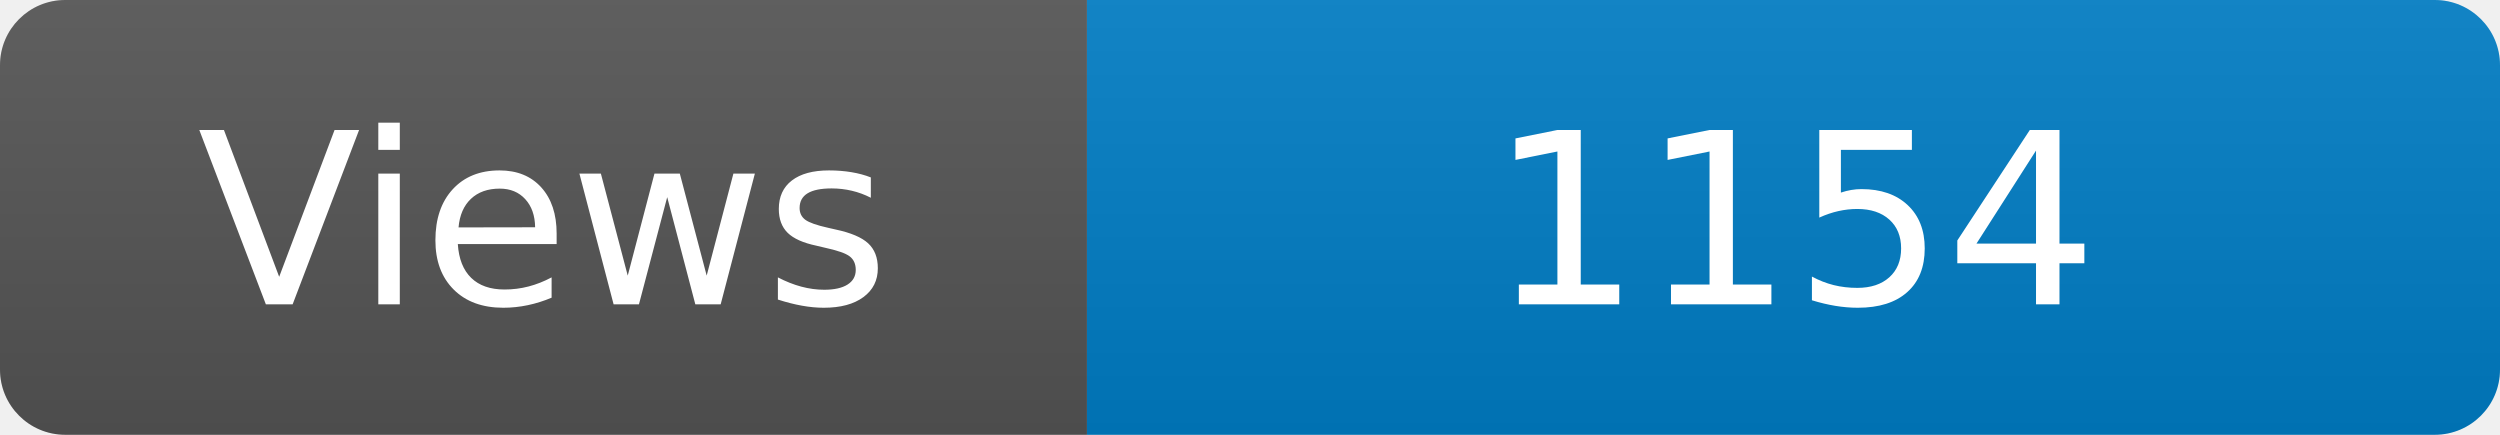
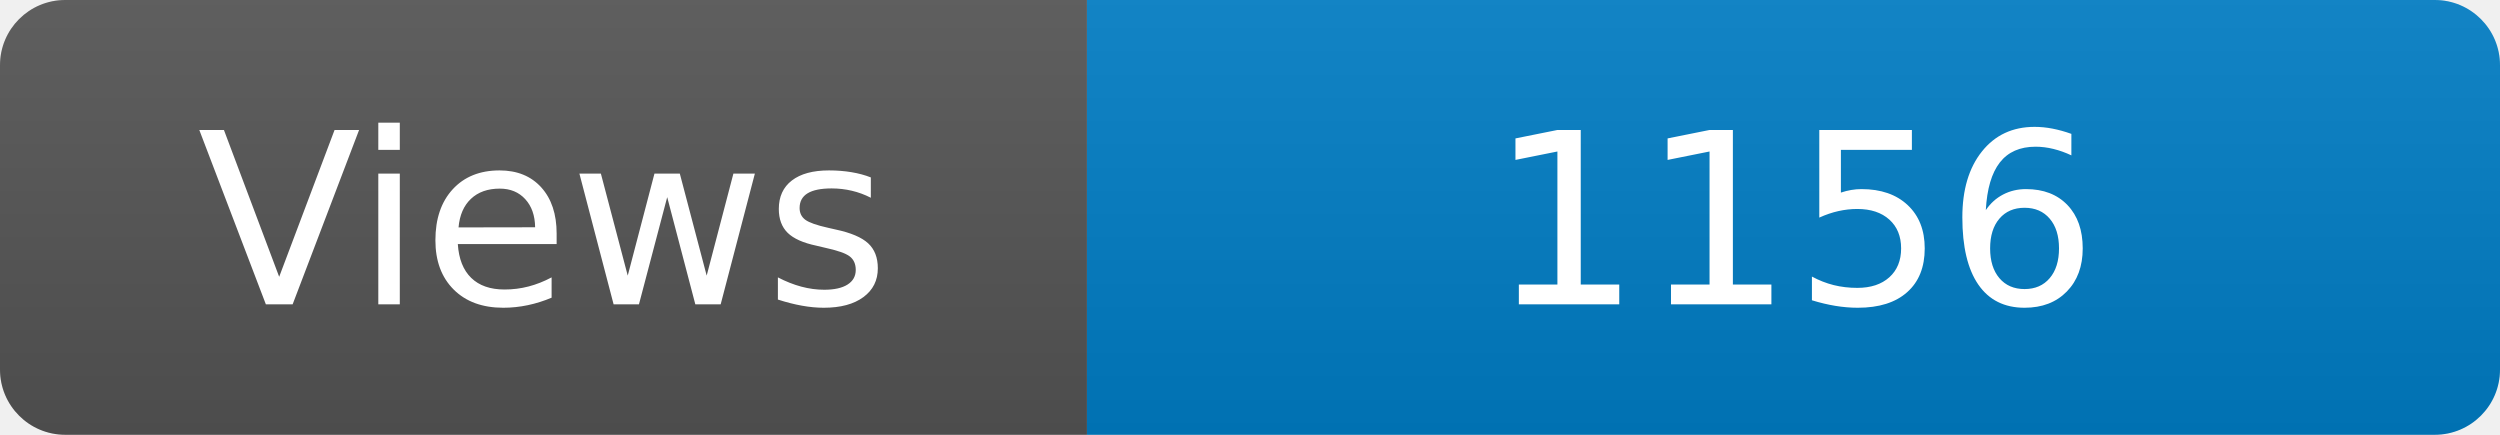
<svg xmlns="http://www.w3.org/2000/svg" width="115" height="20" role="img" aria-label="Maintained?: yes">
  <linearGradient id="s" x2="0" y2="100%">
    <stop offset="0" stop-color="#bbb" stop-opacity=".1" />
    <stop offset="1" stop-opacity=".1" />
  </linearGradient>
  <clipPath id="r">
    <rect width="115" height="20" rx="3" fill="#fff" />
  </clipPath>
  <g clip-path="url(#r)">
    <rect width="50" height="20" fill="#555" />
    <rect x="50" width="160" height="20" fill="#007ec6" />
    <rect width="115" height="20" fill="url(#s)" />
  </g>
  <g fill="#fff" text-anchor="middle" font-family="Verdana,Geneva,DejaVu Sans,sans-serif" font-size="110">
    <text x="250" y="140" transform="scale(.1)" fill="#fff">Views</text>
-     <text x="825" y="140" transform="scale(.1)" fill="#fff">1154</text>
+     <text x="825" y="140" transform="scale(.1)" fill="#fff">1156</text>
  </g>
</svg>
